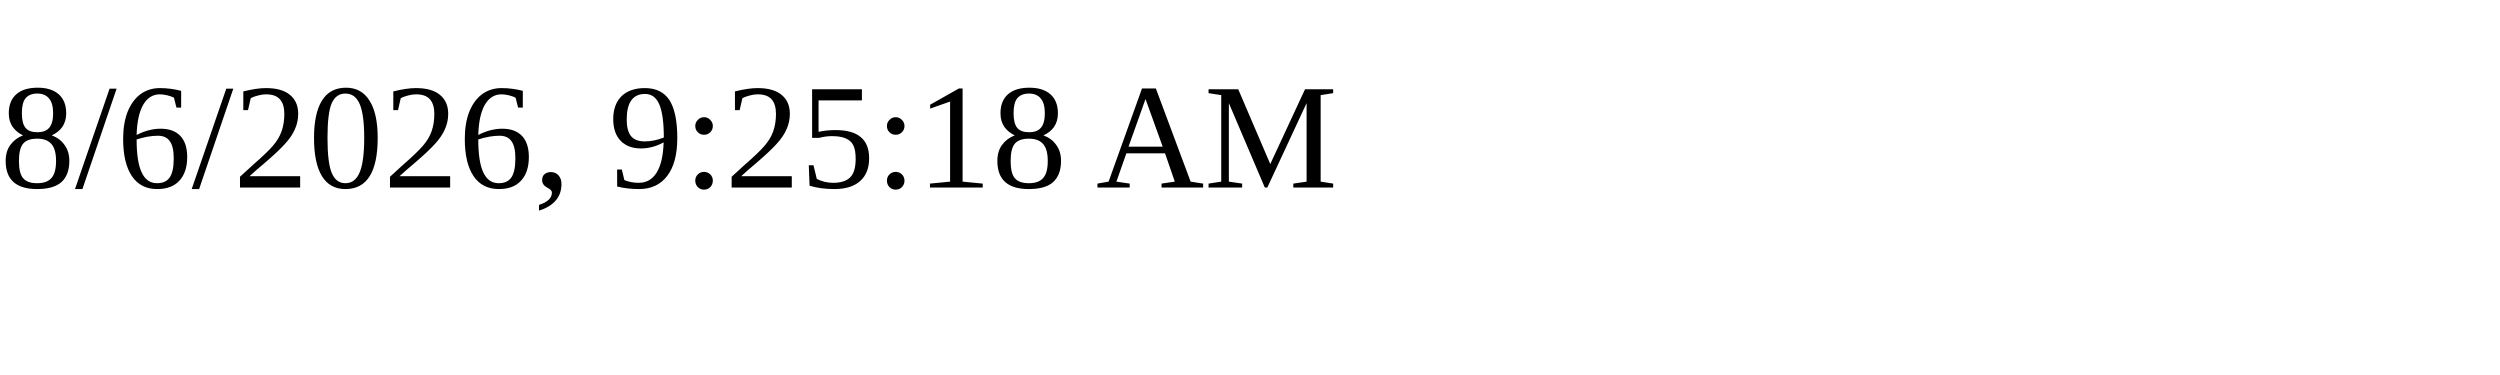
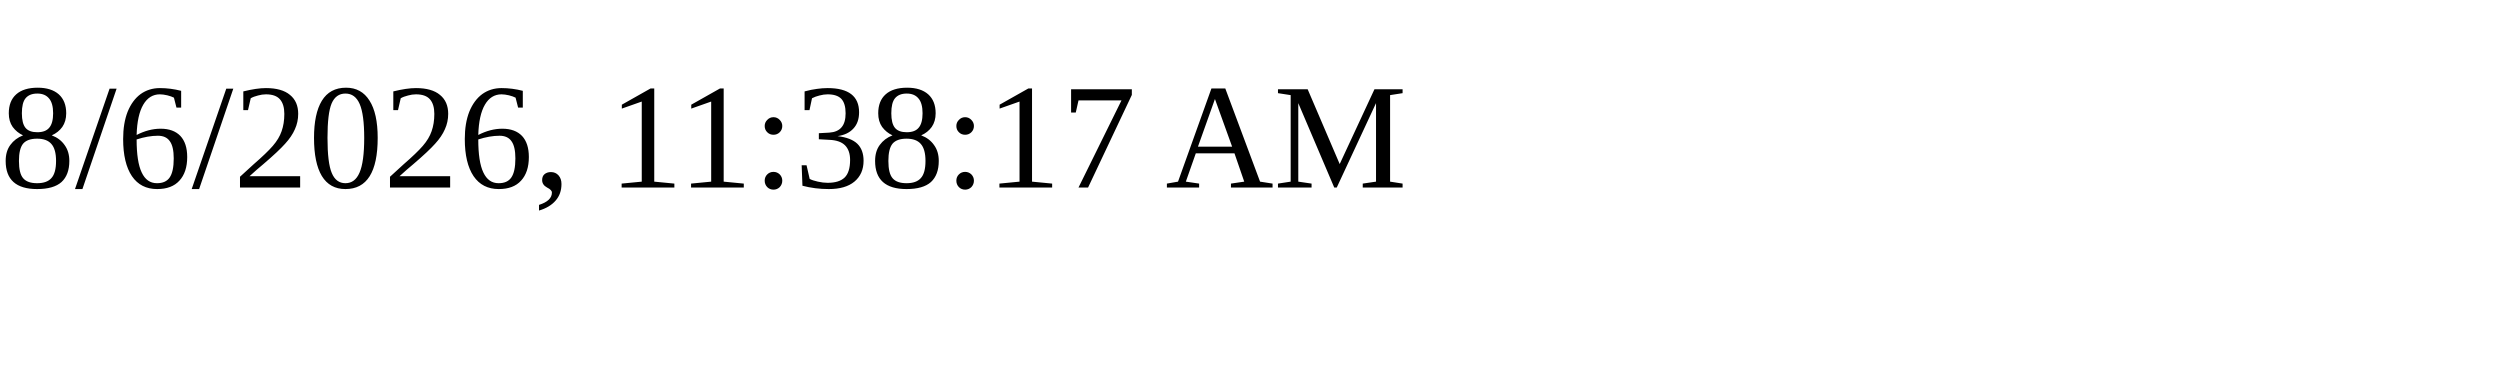
<svg xmlns="http://www.w3.org/2000/svg" height="30" width="200">
-   <text x="0" y="15">8/6/2026, 9:25:18 AM</text>
+   <text x="0" y="15">8/6/2026, 11:38:17 AM</text>
</svg>
